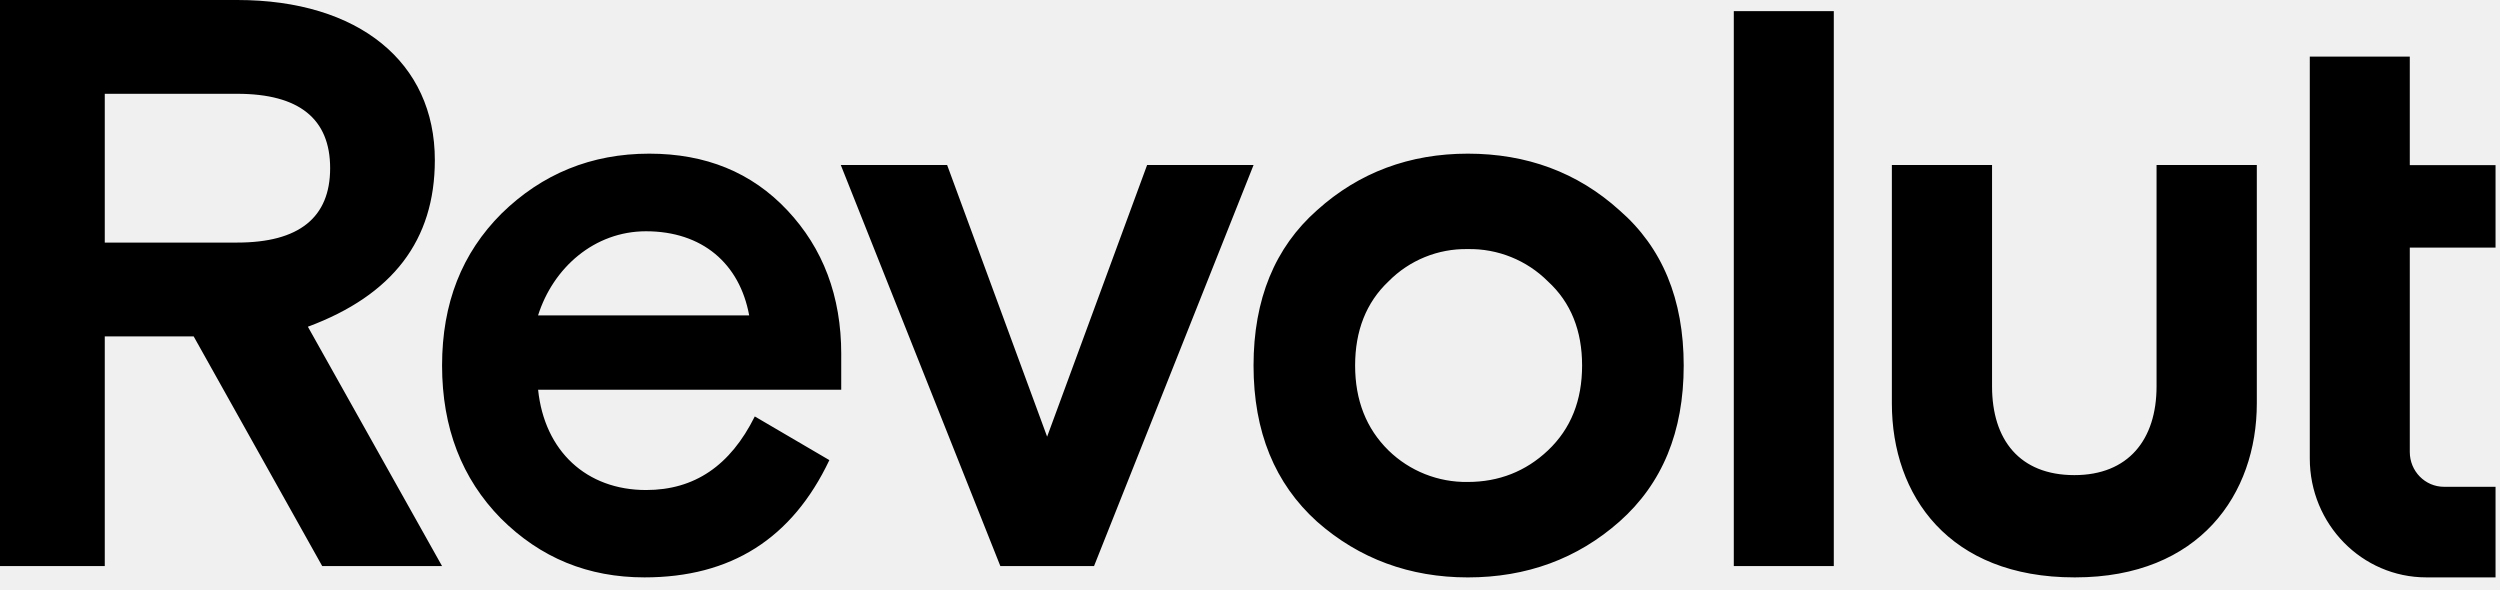
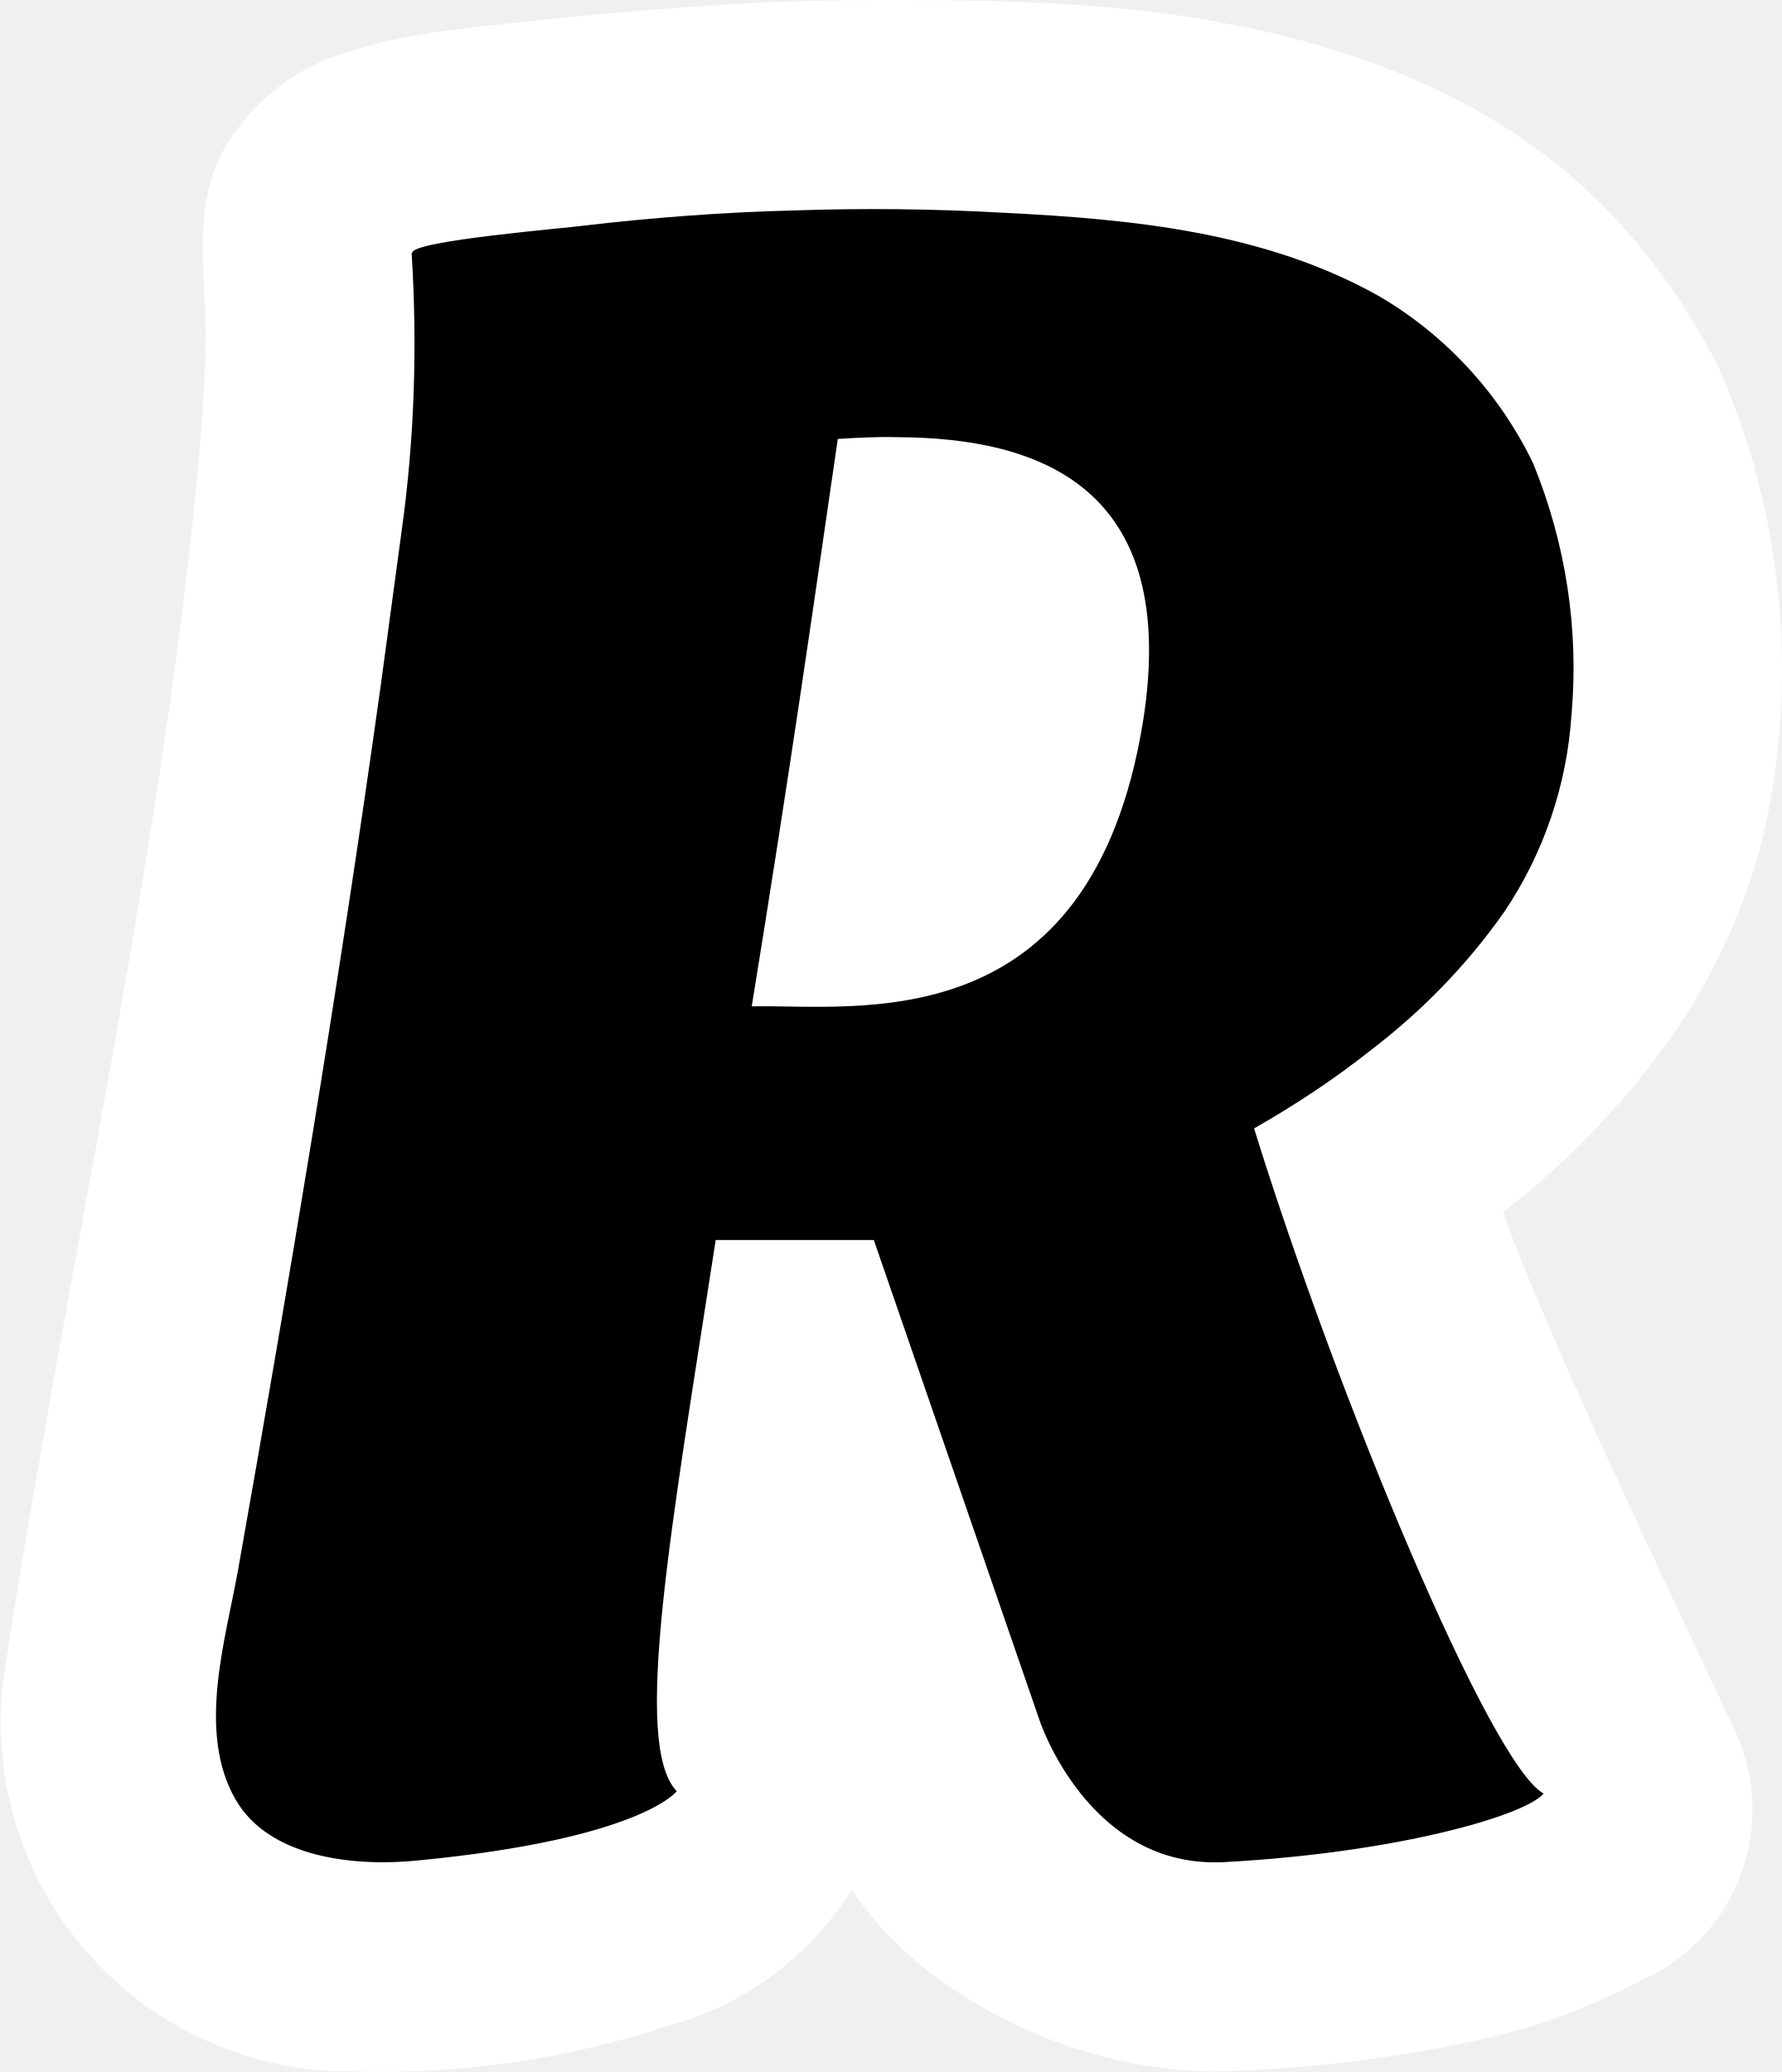
- <svg xmlns="http://www.w3.org/2000/svg" height="25" width="106" class="sc-44067390-0 dKMuER">
-   <path d="M68.664 8.915c-1.784-1.612-3.938-2.4-6.428-2.4-2.456 0-4.61.789-6.395 2.4-1.784 1.577-2.691 3.772-2.691 6.584s.907 5.005 2.691 6.617c1.784 1.577 3.939 2.366 6.395 2.366 2.49 0 4.644-.789 6.428-2.366 1.818-1.612 2.725-3.806 2.725-6.617s-.908-5.007-2.725-6.584zm-9.792 10.183c-.941-.925-1.415-2.126-1.415-3.6s.47-2.674 1.415-3.566a4.6 4.6 0 0 1 3.363-1.371 4.68 4.68 0 0 1 3.398 1.371c.974.892 1.448 2.091 1.448 3.566s-.47 2.674-1.448 3.6c-.941.891-2.086 1.337-3.398 1.337a4.71 4.71 0 0 1-3.363-1.337zm18.881 4.903V.473h-4.24v23.528zM91.438 6.995v9.388c0 2.262-1.2 3.762-3.484 3.762-2.323 0-3.491-1.498-3.491-3.762V6.995h-4.248v10.108c0 3.916 2.423 7.378 7.739 7.378h.033c5.283 0 7.702-3.539 7.702-7.378V6.995zm-42.8 0l-4.24 11.52-4.24-11.52h-4.509l6.766 17.007h3.972l6.765-17.007zm-12.969 8.023c0-2.468-.773-4.491-2.288-6.103s-3.464-2.4-5.854-2.4c-2.456 0-4.544.858-6.26 2.537-1.684 1.681-2.523 3.806-2.523 6.446s.841 4.801 2.49 6.48c1.684 1.681 3.703 2.503 6.092 2.503 3.67 0 6.26-1.646 7.839-4.972l-3.162-1.852c-1.041 2.091-2.558 3.12-4.61 3.12-2.523 0-4.307-1.646-4.577-4.251h12.852v-1.509zM27.39 9.806c2.389 0 3.972 1.371 4.375 3.566h-8.951c.641-2.023 2.389-3.566 4.577-3.566zm-8.647 14.195l-5.689-10.148c3.599-1.337 5.383-3.668 5.383-7.063C18.441 2.641 15.208 0 10.06 0H0v24.001h4.442v-9.737h3.77l5.45 9.738zM10.06 3.977c2.625 0 3.938 1.063 3.938 3.154s-1.314 3.154-3.938 3.154H4.442V3.977zm92.817 20.504c-2.729 0-4.942-2.256-4.942-5.04V2.4h4.24v4.601h3.636v3.497h-3.636v8.665c0 .816.649 1.477 1.451 1.477h2.185v3.841z" />
+ <svg xmlns="http://www.w3.org/2000/svg" viewBox="0 0 306.5 356.4">
+   <path fill="#fff" d="M298.8 298.6a32 32 0 0 1-14.6 41.1c-8.3 4.4-17.8 8.4-27.3 10.6a238.8 238.8 0 0 1-47.7 6c-25.8 0-51.6-14.1-62.7-31.3a53.5 53.5 0 0 1-31.4 23.4 158 158 0 0 1-54.3 7.9A60 60 0 0 1 .7 288c10.5-68.7 27.9-144.3 33.7-211.4.5-6 .9-12.1 1-18.2 0-5.7-.6-11.4-.5-17.1 0-5.4 1-10.9 3.6-15.6A36.6 36.6 0 0 1 58.9 9.2c9-3 18.6-4.1 28-5.1C100.4 2.6 114 1.4 127.7.6c8-.4 15.9-.6 23.8-.6 20.3 0 40.8.3 60.8 4.3 20.4 4 41 11.7 57 25.2 11 9.2 19.8 20.9 26.3 33.7a128.8 128.8 0 0 1 7.6 80.9c-3 11.7-8 22.8-14.7 32.8-8.3 12-18.4 22.7-30 31.6 7.6 21.2 27.4 62.6 40.3 90z" />
+   <path d="M136.5 36.2c-12 .3-24 1.2-36 2.6-2.6.4-29.8 2.6-29.6 4.7h-.1c1 16 .5 31.9-1.7 47.7l-3.6 26.6c-7.3 52.4-16 104-24.6 152.5-2.2 12.1-7 27.7-.4 39.2 5.9 10.3 21 11.6 31.5 10.5 38.3-3.7 44.4-11.9 44.4-11.9-7.7-8-1-45 6.7-94.8h27.2l28.5 82.6s8.4 25.6 31.7 24.4c30-1.6 52-8.1 55-11.8-9.1-4.9-35.4-68-49.8-114.4 7-4 13.7-8.4 20-13.4 8.8-6.7 16.6-14.7 23-23.8a68.8 68.8 0 0 0 11.6-34c1.3-14.7-1-29.5-6.6-43.2-5.8-12-15-22-26.4-28.7-19.7-11.1-42.5-13.3-64.6-14.4a397 397 0 0 0-36.2-.4zm17.9 39c24.3.1 48.6 8.5 42.2 48.9-9 55.4-49.5 48.6-67.3 49 6.6-40.6 10.3-66.7 14.8-97.6 3.3-.2 6.8-.4 10.3-.3z" />
</svg>
